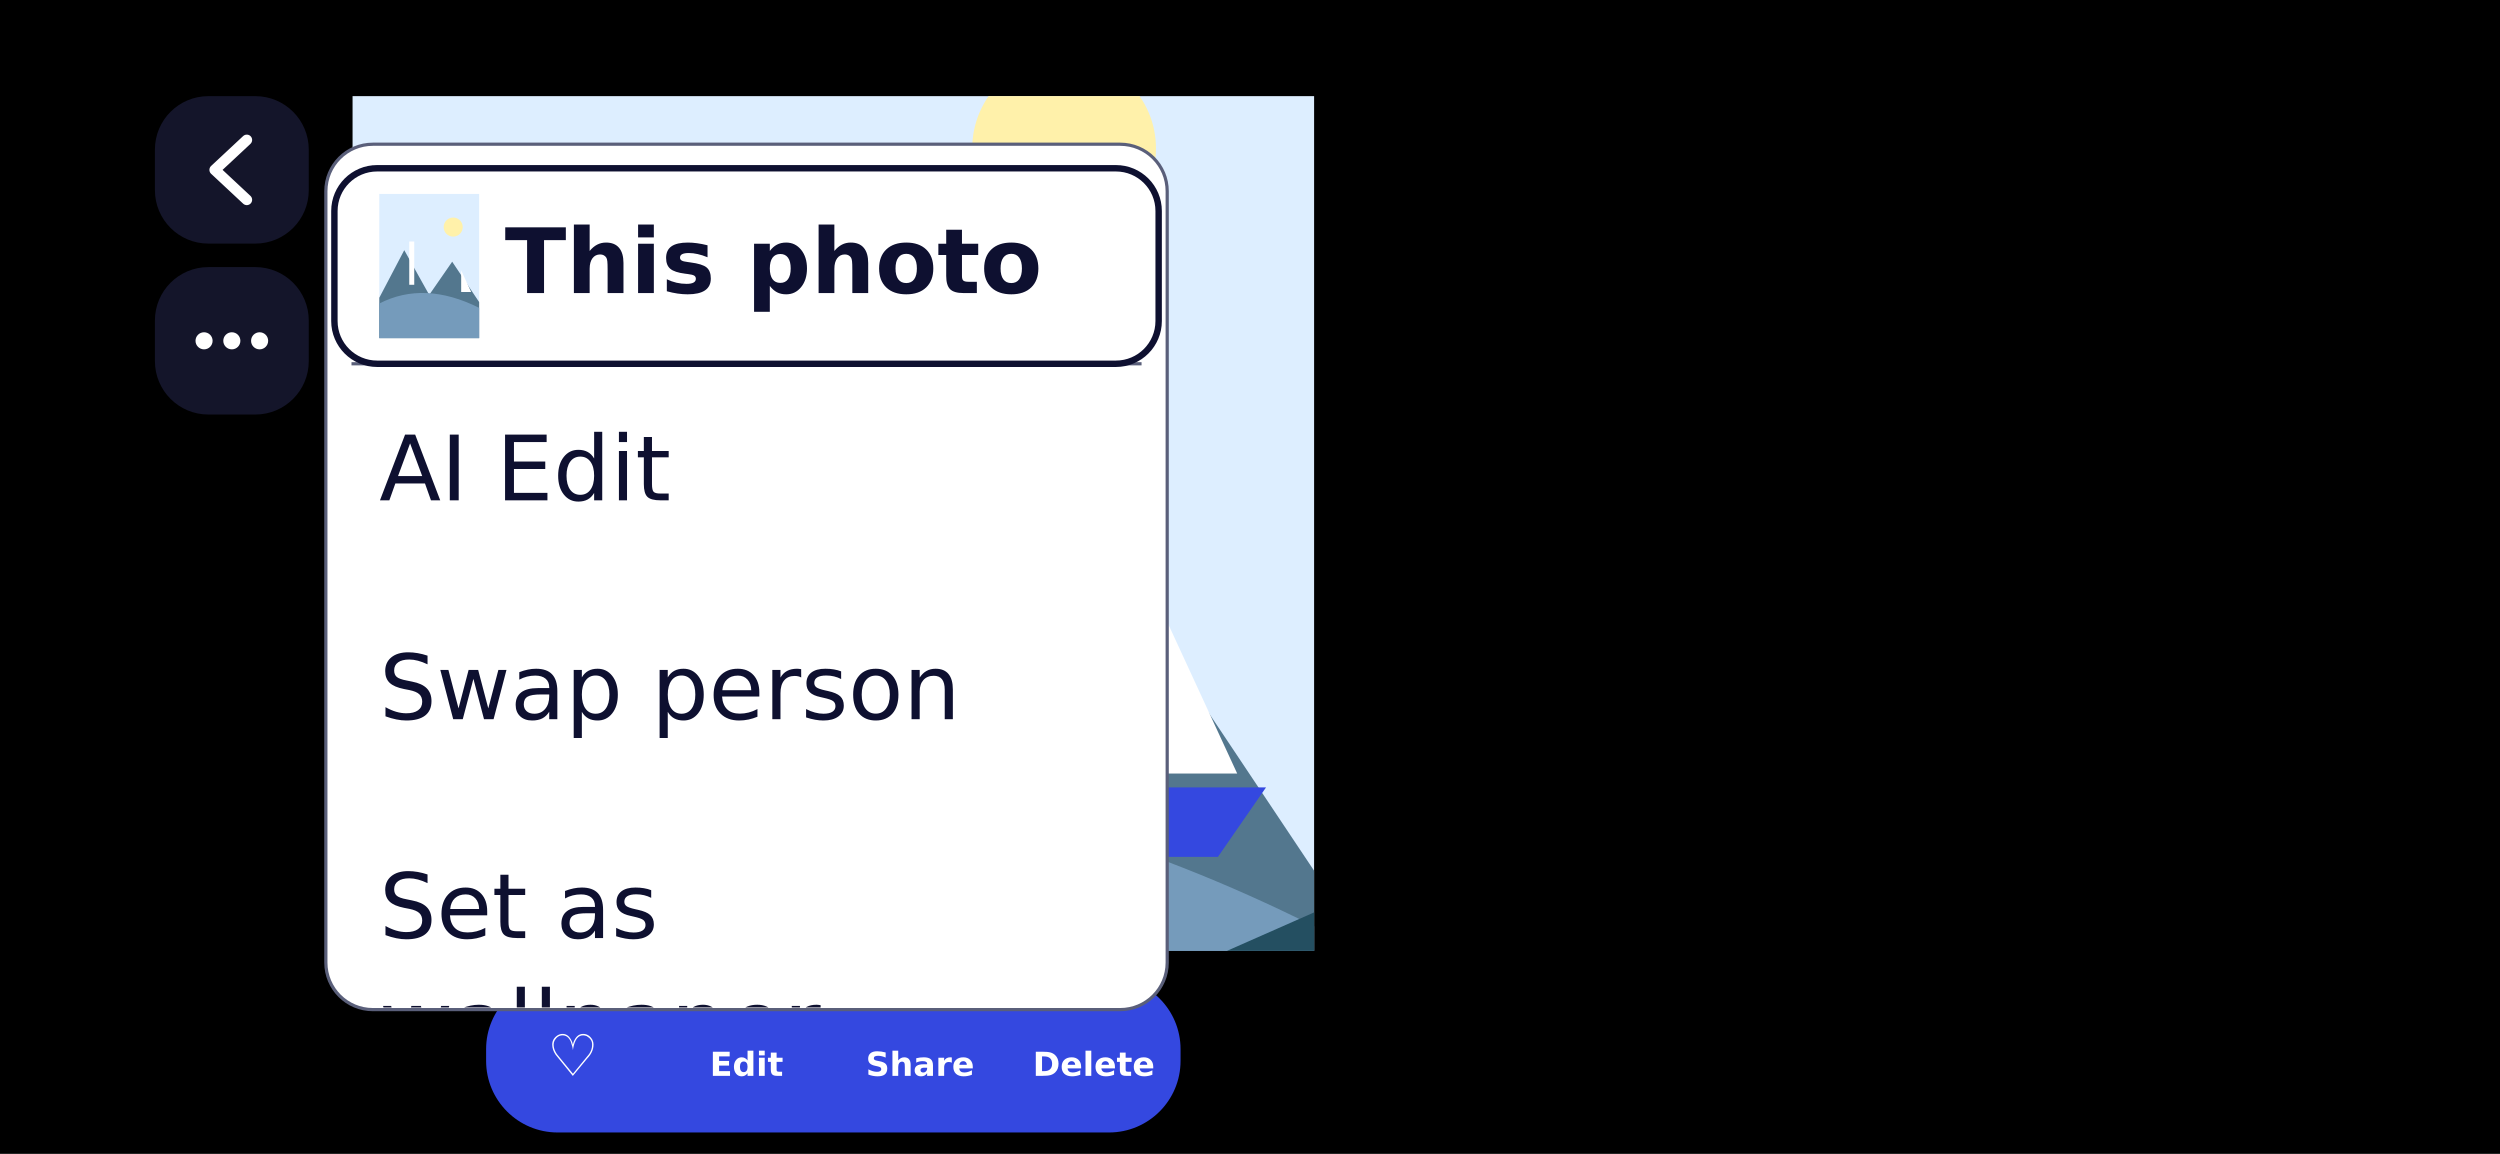
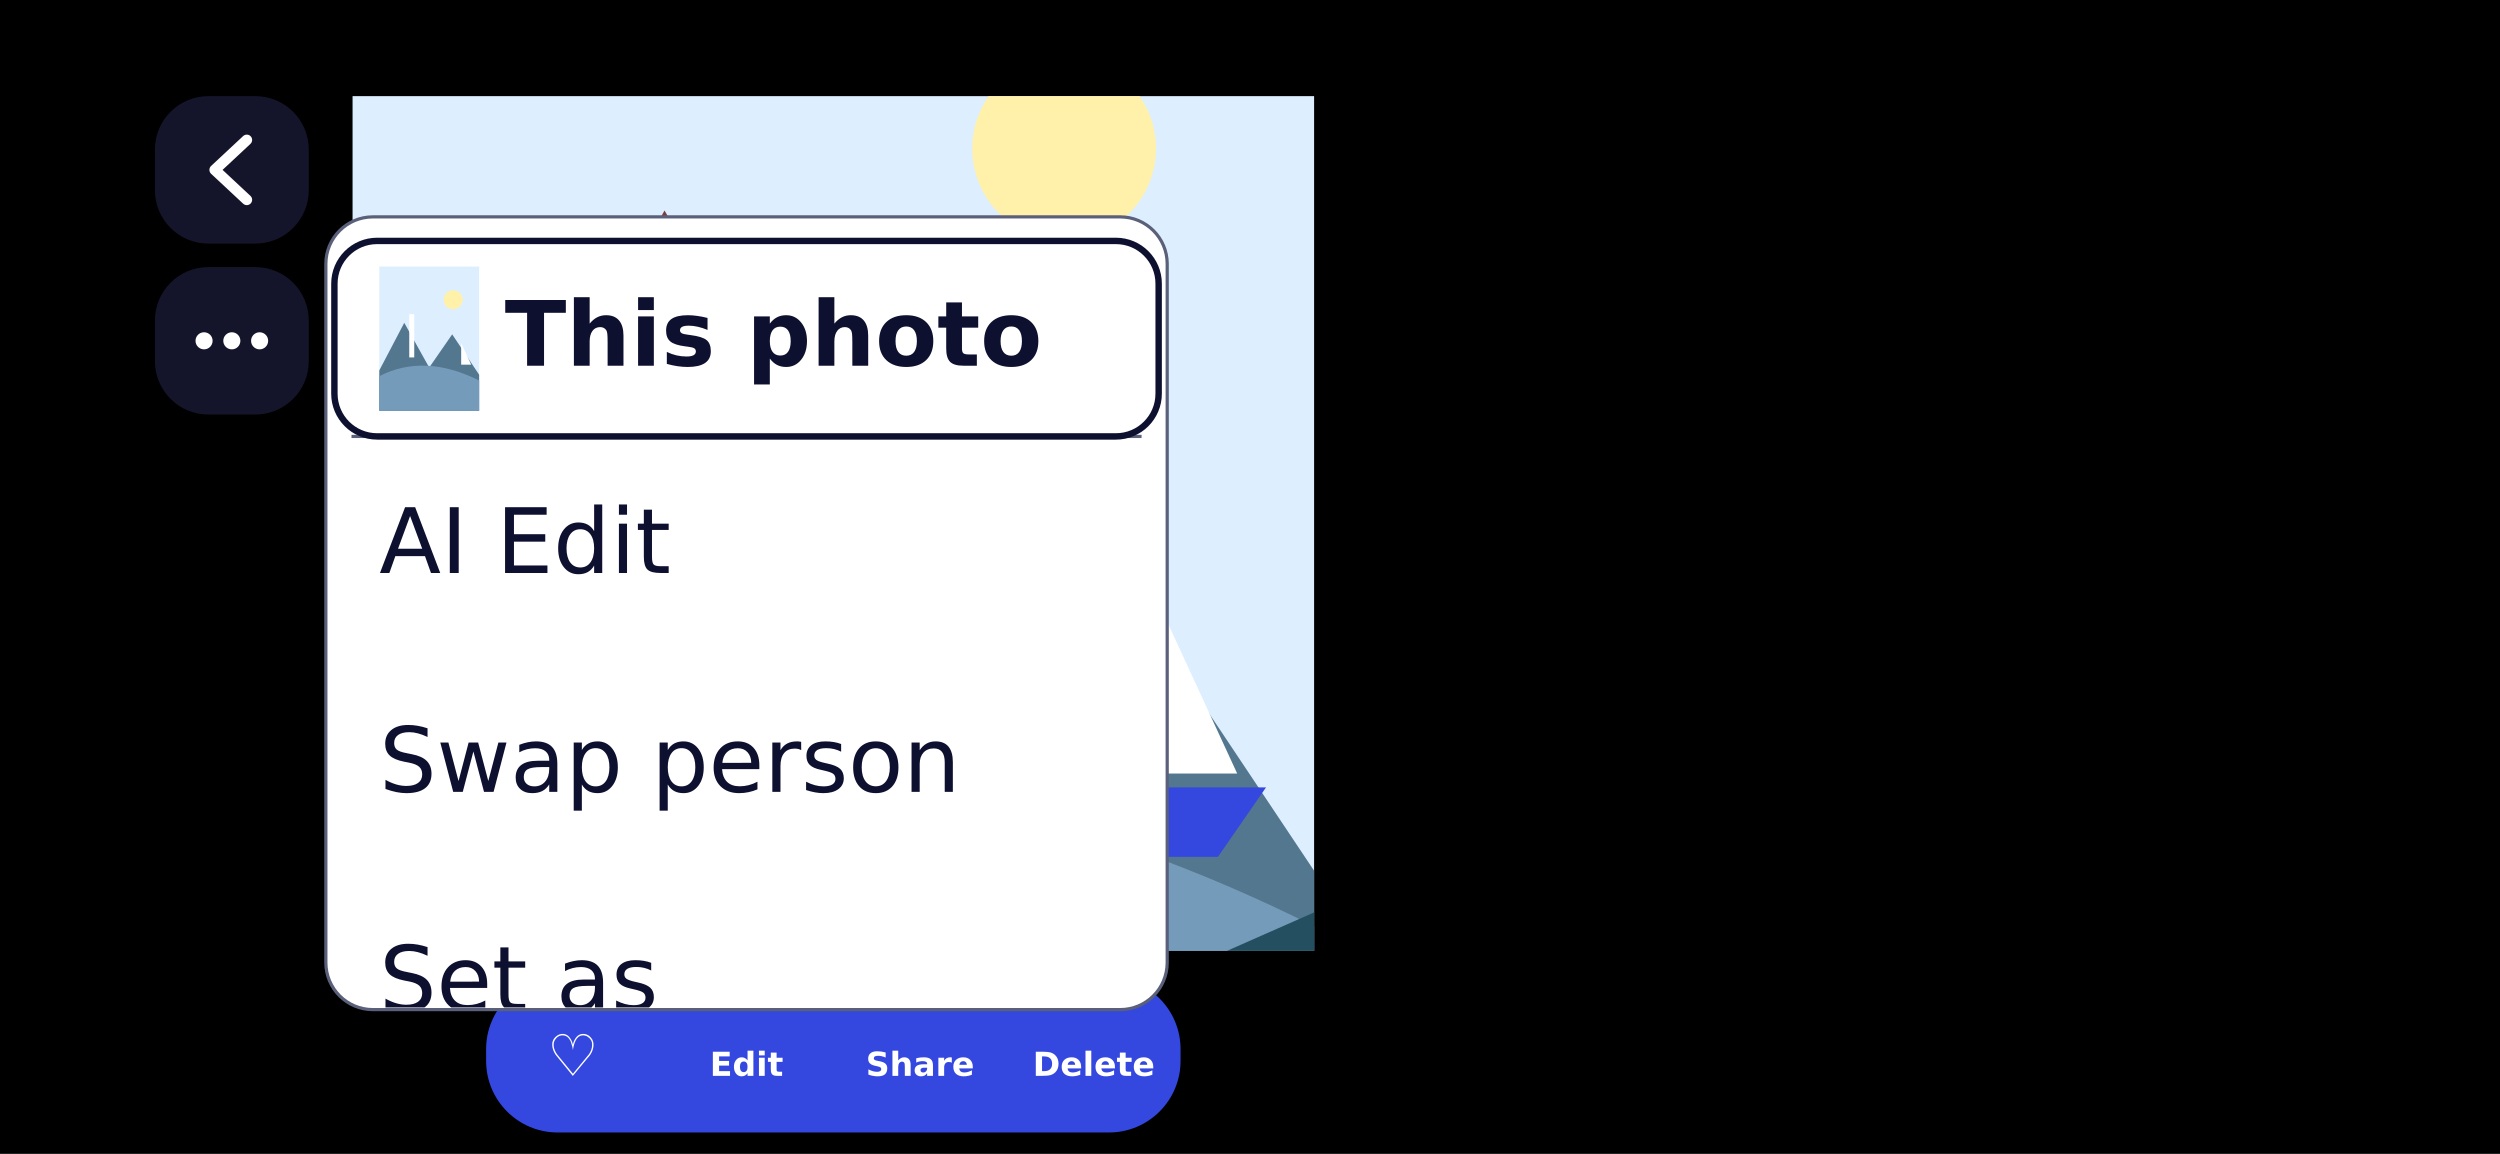
<svg xmlns="http://www.w3.org/2000/svg" width="2340" height="1080" viewBox="0 0 2340 1080">
  <rect x="0" y="0" width="2340" height="1080" rx="0" fill="#000000" />
  <svg class="art" x="330" y="90" width="900" height="800" viewBox="0 0 900 1300" preserveAspectRatio="xMidYMid slice">
    <rect width="900" height="1300" fill="#DDEEFF" />
    <circle cx="666" cy="299" r="86" fill="#FFF1AA" />
    <path d="M0 936 L225 507 L450 910 L657 611 L900 975 L900 1300 L0 1300 Z" fill="#53778E" />
    <path d="M0 988 Q405 780 900 1027 L900 1300 L0 1300 Z" fill="#759BBB" />
    <path d="M0 1144 L252 962 L576 1157 L900 1014 L900 1300 L0 1300 Z" fill="#244F61" />
    <rect x="270" y="429" width="45" height="390" fill="#FFFFFF" />
    <rect x="261" y="416" width="63" height="39" fill="#BDB9D2" />
    <rect x="270" y="520" width="45" height="33" fill="#3448E0" />
    <path d="M252 429 L292 357 L333 429 Z" fill="#7D3E3B" />
    <path d="M738 884 L738 689 L828 884 Z" fill="#FFFFFF" />
    <path d="M684 897 L855 897 L810 962 L729 962 Z" fill="#3448E0" />
  </svg>
  <rect x="145" y="90" width="144" height="138" rx="50" fill="#14152A" />
  <path d="M231 131 L201 159 L231 187" fill="none" stroke="#FFFFFF" stroke-width="10" stroke-linecap="round" stroke-linejoin="round" />
  <rect x="145" y="250" width="144" height="138" rx="50" fill="#14152A" />
  <circle cx="191" cy="319" r="8" fill="#FFFFFF" />
  <circle cx="217" cy="319" r="8" fill="#FFFFFF" />
  <circle cx="243" cy="319" r="8" fill="#FFFFFF" />
  <rect x="455" y="915" width="650" height="145" rx="67" fill="#3448E0" />
  <text x="536.2" y="1007" font-family="DejaVu Sans" font-size="54" font-weight="bold" text-anchor="middle" fill="#FFFFFF" data-maxw="150.5">♡</text>
  <text x="698.8" y="1007" font-family="DejaVu Sans" font-size="31" font-weight="bold" text-anchor="middle" fill="#FFFFFF" data-maxw="150.5">Edit</text>
  <text x="861.2" y="1007" font-family="DejaVu Sans" font-size="31" font-weight="bold" text-anchor="middle" fill="#FFFFFF" data-maxw="150.5">Share</text>
  <text x="1023.8" y="1007" font-family="DejaVu Sans" font-size="31" font-weight="bold" text-anchor="middle" fill="#FFFFFF" data-maxw="150.5">Delete</text>
  <g class="modal">
-     <rect x="305" y="135" width="787.5" height="810" rx="44" fill="#FFFFFF" stroke="#5A5F7A" stroke-width="3" />
-     <svg class="art" x="355" y="181.5" width="93.5" height="135" viewBox="0 0 900 1300" preserveAspectRatio="xMidYMid meet">
+     <rect x="305" y="203" width="787.5" height="742" rx="44" fill="#FFFFFF" stroke="#5A5F7A" stroke-width="3" />
+     <svg class="art" x="355" y="249.5" width="93.5" height="135" viewBox="0 0 900 1300" preserveAspectRatio="xMidYMid meet">
      <rect width="900" height="1300" fill="#DDEEFF" />
      <circle cx="666" cy="299" r="86" fill="#FFF1AA" />
      <path d="M0 936 L225 507 L450 910 L657 611 L900 975 L900 1300 L0 1300 Z" fill="#53778E" />
      <path d="M0 988 Q405 780 900 1027 L900 1300 L0 1300 Z" fill="#759BBB" />
      <rect x="270" y="429" width="45" height="390" fill="#FFFFFF" />
      <path d="M738 884 L738 689 L828 884 Z" fill="#FFFFFF" />
    </svg>
-     <text x="472.5" y="274.3" font-family="DejaVu Sans" font-size="84.4" font-weight="bold" text-anchor="start" fill="#0E1030" data-maxw="528.5">This photo</text>
-     <rect x="329" y="339" width="739.5" height="3" rx="0" fill="#5A5F7A" />
+     <text x="472.5" y="342.3" font-family="DejaVu Sans" font-size="84.4" font-weight="bold" text-anchor="start" fill="#0E1030" data-maxw="528.5">This photo</text>
+     <rect x="329" y="407" width="739.5" height="3" rx="0" fill="#5A5F7A" />
    <clipPath id="clip1">
-       <rect x="305" y="340.5" width="787.5" height="602.5" />
+       <rect x="305" y="408.5" width="787.5" height="534.5" />
    </clipPath>
-     <g class="scroll" clip-path="url(#clip1)" data-viewport="305,340.5,787.5,602.5">
+     <g class="scroll" clip-path="url(#clip1)" data-viewport="305,408.5,787.5,534.5">
      <g transform="translate(0 0)">
-         <text x="355" y="468.3" font-family="DejaVu Sans" font-size="84.4" font-weight="normal" text-anchor="start" fill="#0E1030" data-maxw="687.5">AI Edit</text>
-         <text x="355" y="673.2" font-family="DejaVu Sans" font-size="84.4" font-weight="normal" text-anchor="start" fill="#0E1030" data-maxw="687.5">Swap person</text>
-         <text x="355" y="878" font-family="DejaVu Sans" font-size="84.4" font-weight="normal" text-anchor="start" fill="#0E1030" data-maxw="687.5">Set as</text>
-         <text x="355" y="987.7" font-family="DejaVu Sans" font-size="84.4" font-weight="normal" text-anchor="start" fill="#0E1030" data-maxw="687.5">wallpaper</text>
-         <text x="355" y="1192.6" font-family="DejaVu Sans" font-size="84.4" font-weight="normal" text-anchor="start" fill="#0E1030" data-maxw="687.5">Copy image</text>
+         <text x="355" y="536.3" font-family="DejaVu Sans" font-size="84.4" font-weight="normal" text-anchor="start" fill="#0E1030" data-maxw="687.5">AI Edit</text>
+         <text x="355" y="741.2" font-family="DejaVu Sans" font-size="84.4" font-weight="normal" text-anchor="start" fill="#0E1030" data-maxw="687.5">Swap person</text>
+         <text x="355" y="946" font-family="DejaVu Sans" font-size="84.4" font-weight="normal" text-anchor="start" fill="#0E1030" data-maxw="687.5">Set as</text>
+         <text x="355" y="1055.7" font-family="DejaVu Sans" font-size="84.4" font-weight="normal" text-anchor="start" fill="#0E1030" data-maxw="687.5">wallpaper</text>
+         <text x="355" y="1260.6" font-family="DejaVu Sans" font-size="84.4" font-weight="normal" text-anchor="start" fill="#0E1030" data-maxw="687.5">Copy image</text>
      </g>
    </g>
-     <rect x="313" y="157.5" width="771.5" height="183" rx="40" fill="none" stroke="#0E1030" stroke-width="6" />
+     <rect x="313" y="225.5" width="771.5" height="183" rx="40" fill="none" stroke="#0E1030" stroke-width="6" />
  </g>
</svg>
